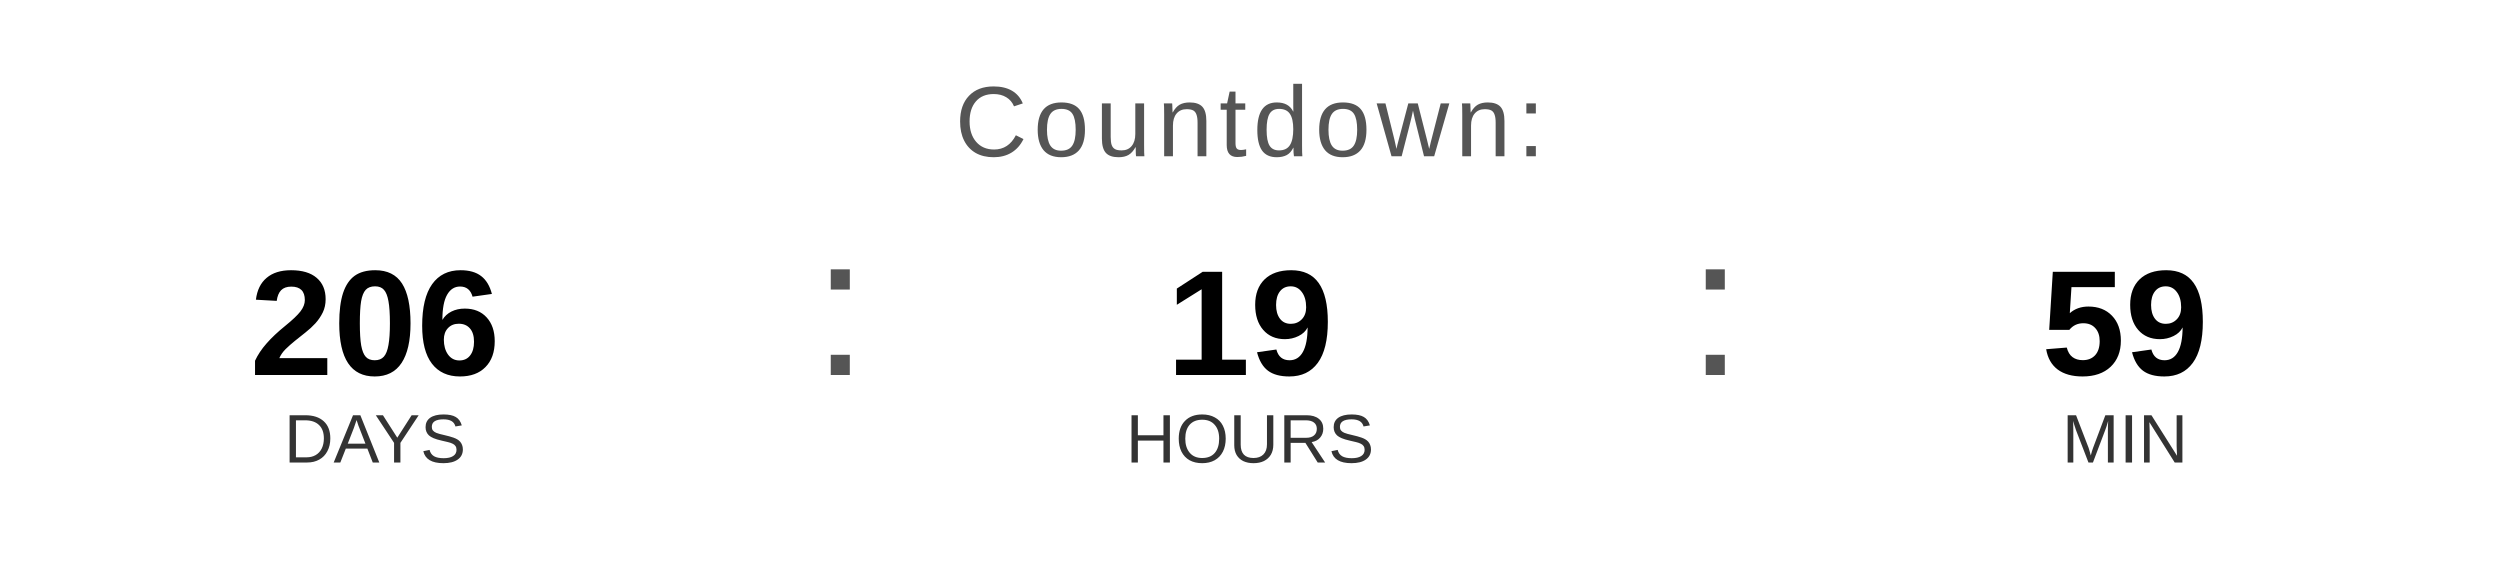
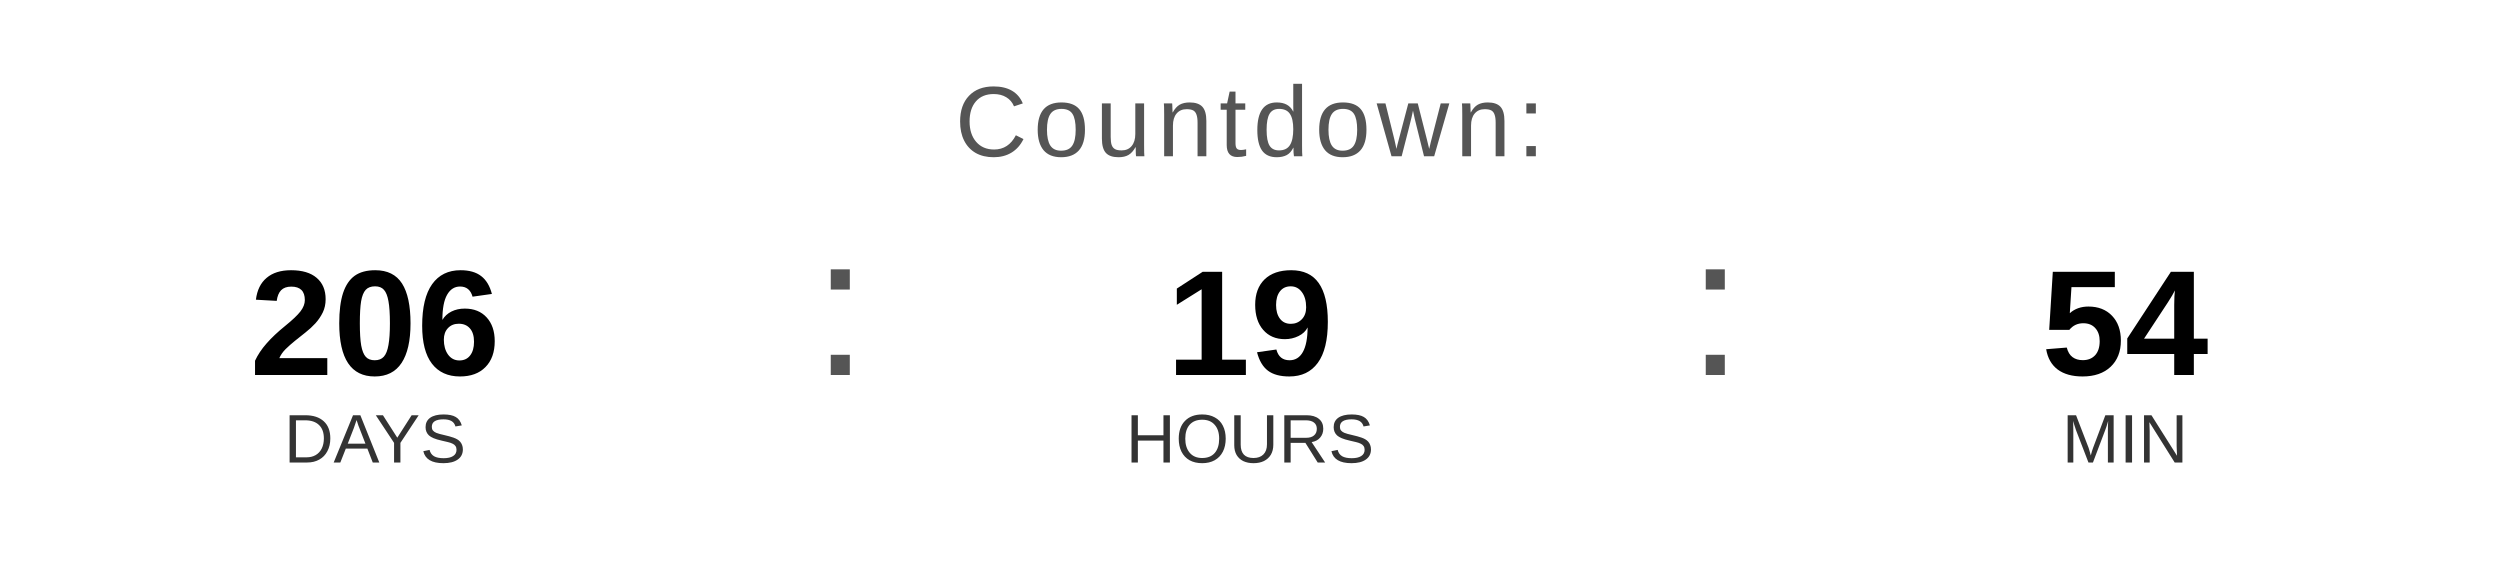
<svg xmlns="http://www.w3.org/2000/svg" width="400" height="90" viewBox="0 0 400 90">
  <text x="200" y="25" font-family="Arial, Helvetica, sans-serif" font-size="16" fill="#555555" text-anchor="middle" letter-spacing="1">
    Countdown:
  </text>
  <text x="60" y="60" font-family="Arial, Helvetica, sans-serif" font-size="24" font-weight="bold" fill="#000000" text-anchor="middle">206</text>
  <text x="60" y="74" font-family="Arial, Helvetica, sans-serif" font-size="11" fill="#333333" text-anchor="middle">DAYS</text>
  <text x="130" y="60" font-family="Arial, sans-serif" font-size="32" fill="#555555">:</text>
  <text x="200" y="60" font-family="Arial, Helvetica, sans-serif" font-size="24" font-weight="bold" fill="#000000" text-anchor="middle">19</text>
  <text x="200" y="74" font-family="Arial, Helvetica, sans-serif" font-size="11" fill="#333333" text-anchor="middle">HOURS</text>
  <text x="270" y="60" font-family="Arial, sans-serif" font-size="32" fill="#555555">:</text>
-   <text x="340" y="60" font-family="Arial, Helvetica, sans-serif" font-size="24" font-weight="bold" fill="#000000" text-anchor="middle">59</text>
+   <text x="340" y="60" font-family="Arial, Helvetica, sans-serif" font-size="24" font-weight="bold" fill="#000000" text-anchor="middle">54</text>
  <text x="340" y="74" font-family="Arial, Helvetica, sans-serif" font-size="11" fill="#333333" text-anchor="middle">MIN</text>
</svg>
